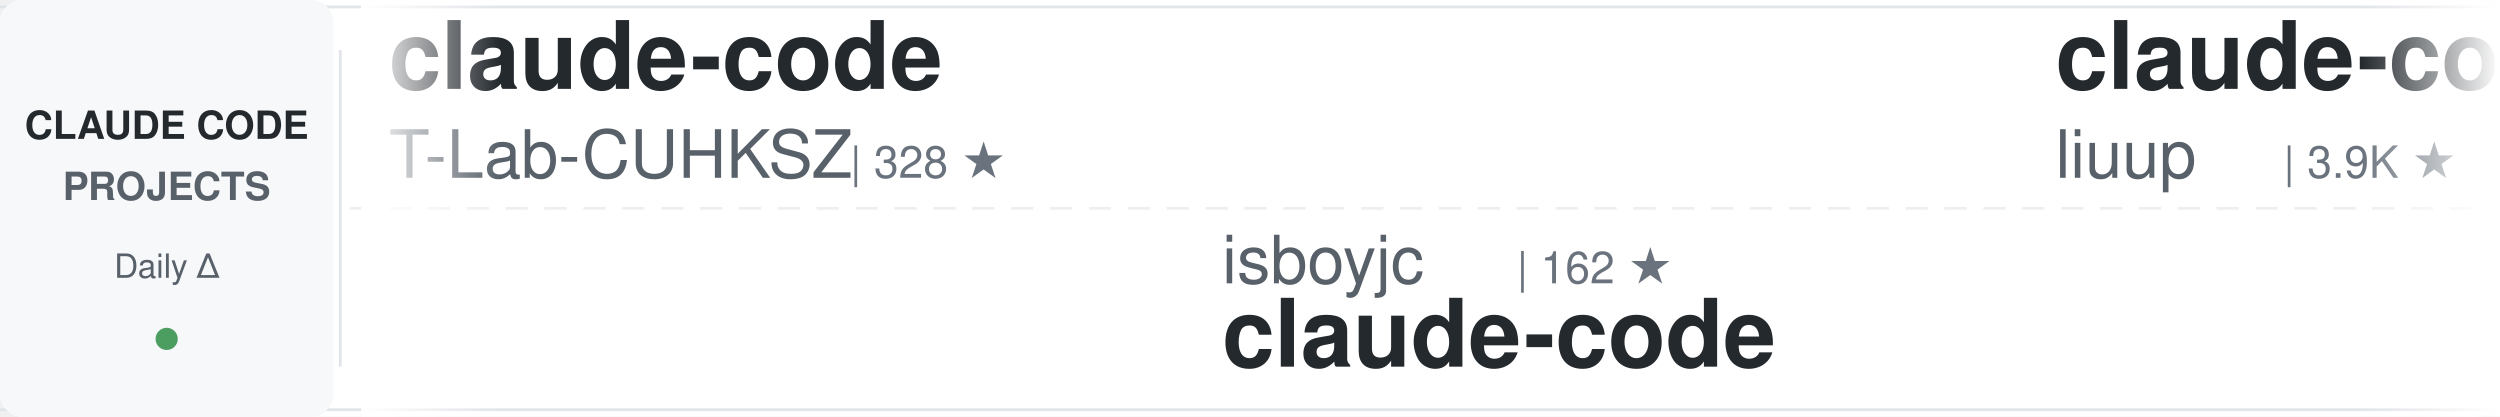
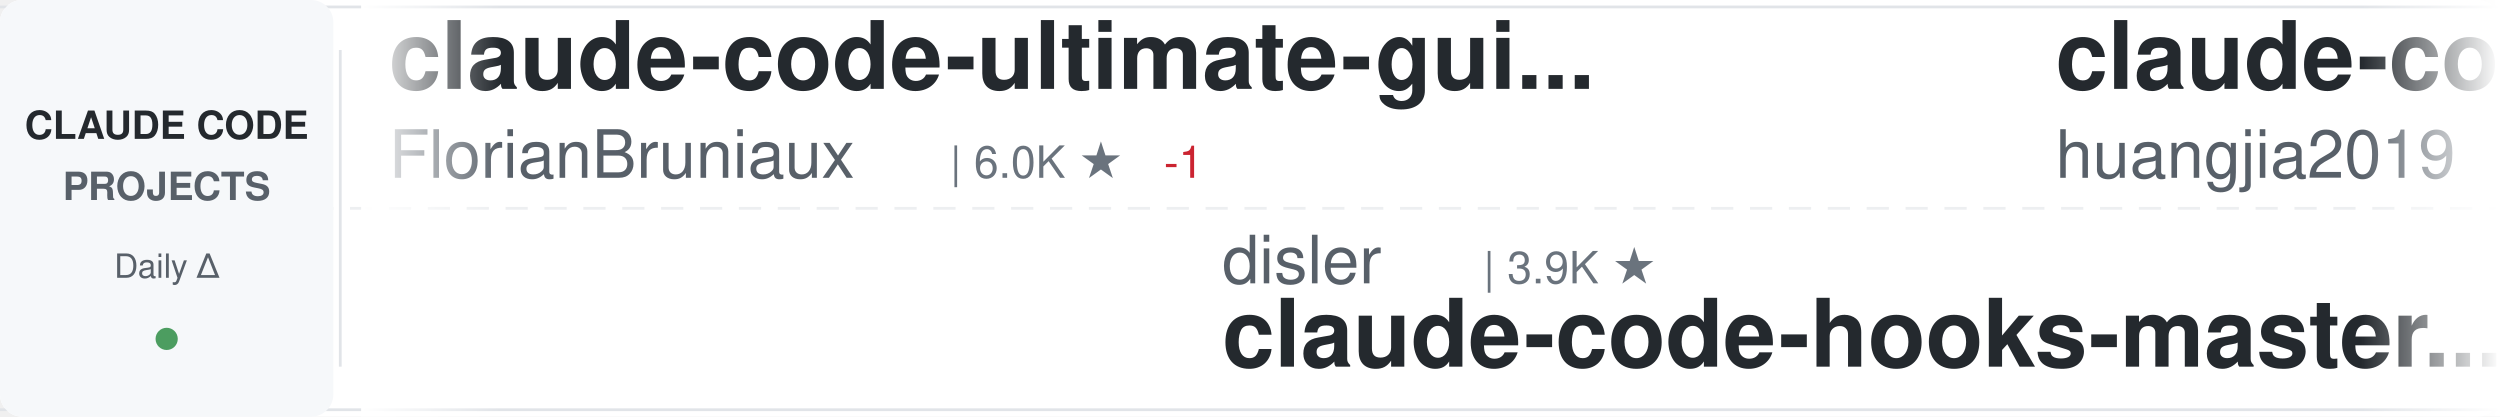
<svg xmlns="http://www.w3.org/2000/svg" width="900" height="150">
  <defs>
    <linearGradient id="awesomeLeftFade" x1="0%" y1="0%" x2="100%" y2="0%">
      <stop offset="0%" style="stop-color:#ffffff;stop-opacity:1" />
      <stop offset="100%" style="stop-color:#ffffff;stop-opacity:0" />
    </linearGradient>
    <linearGradient id="awesomeRightFade" x1="0%" y1="0%" x2="100%" y2="0%">
      <stop offset="0%" style="stop-color:#ffffff;stop-opacity:0" />
      <stop offset="100%" style="stop-color:#ffffff;stop-opacity:1" />
    </linearGradient>
  </defs>
  <rect width="900" height="150" fill="#ffffff" rx="8" />
  <rect x="0" y="2" width="900" height="1" fill="#e1e4e8" />
  <rect x="0" y="147" width="900" height="1" fill="#e1e4e8" />
  <line x1="0" y1="75" x2="900" y2="75" stroke="#e1e4e8" stroke-width="1" stroke-dasharray="8 6" opacity="0.6" />
  <rect x="0" y="0" width="120" height="150" fill="#f6f8fa" rx="8" />
  <text x="60" y="50" font-family="-apple-system, BlinkMacSystemFont, 'Segoe UI', Helvetica, Arial, sans-serif" font-size="14" font-weight="600" fill="#24292e" text-anchor="middle">CLAUDE CODE</text>
  <text x="60" y="72" font-family="-apple-system, BlinkMacSystemFont, 'Segoe UI', Helvetica, Arial, sans-serif" font-size="14" font-weight="600" fill="#586069" text-anchor="middle">PROJECTS</text>
  <text x="60" y="100" font-family="-apple-system, BlinkMacSystemFont, 'Segoe UI', Helvetica, Arial, sans-serif" font-size="12" font-weight="500" fill="#586069" text-anchor="middle">Daily Δ</text>
  <circle cx="60" cy="122" r="4" fill="#22863a" opacity="0.8" />
  <rect x="122" y="18" width="1" height="114" fill="#e1e4e8" />
  <clipPath id="awesomeTickerClip">
    <rect x="130" y="0" width="770" height="150" />
  </clipPath>
  <g clip-path="url(#awesomeTickerClip)">
    <g id="awesomeTickerItems">
      <animateTransform attributeName="transform" attributeType="XML" type="translate" from="0 0" to="-3000 0" dur="54s" repeatCount="indefinite" />
      <g transform="translate(0, 0)">
-         <text x="140" y="32" font-family="-apple-system, BlinkMacSystemFont, 'Segoe UI', Helvetica, Arial, sans-serif" font-size="34" font-weight="600" fill="#24292e">claude-code</text>
-         <text x="140" y="64" font-family="-apple-system, BlinkMacSystemFont, 'Segoe UI', Helvetica, Arial, sans-serif" font-size="24" font-weight="400" fill="#586069">T-Lab-CUHKSZ</text>
-         <text x="306" y="64" font-family="-apple-system, BlinkMacSystemFont, 'Segoe UI', Helvetica, Arial, sans-serif" font-size="16" font-weight="500" fill="#6a737d">| 328 ★</text>
+         <text x="140" y="32" font-family="-apple-system, BlinkMacSystemFont, 'Segoe UI', Helvetica, Arial, sans-serif" font-size="34" font-weight="600" fill="#24292e">claude-code-ultimate-gui...</text>
+         <text x="140" y="64" font-family="-apple-system, BlinkMacSystemFont, 'Segoe UI', Helvetica, Arial, sans-serif" font-size="24" font-weight="400" fill="#586069">FlorianBruniaux</text>
+         <text x="342" y="64" font-family="-apple-system, BlinkMacSystemFont, 'Segoe UI', Helvetica, Arial, sans-serif" font-size="16" font-weight="500" fill="#6a737d">| 6.0K ★</text>
+         <text x="419" y="64" font-family="-apple-system, BlinkMacSystemFont, 'Segoe UI', Helvetica, Arial, sans-serif" font-size="16" font-weight="500" fill="#cb2431"> -1</text>
      </g>
      <g transform="translate(300, 0)">
-         <text x="140" y="102" font-family="-apple-system, BlinkMacSystemFont, 'Segoe UI', Helvetica, Arial, sans-serif" font-size="24" font-weight="400" fill="#586069">isboyjc</text>
-         <text x="246" y="102" font-family="-apple-system, BlinkMacSystemFont, 'Segoe UI', Helvetica, Arial, sans-serif" font-size="16" font-weight="500" fill="#6a737d">| 162 ★</text>
-         <text x="140" y="132" font-family="-apple-system, BlinkMacSystemFont, 'Segoe UI', Helvetica, Arial, sans-serif" font-size="34" font-weight="600" fill="#24292e">claude-code</text>
+         <text x="140" y="102" font-family="-apple-system, BlinkMacSystemFont, 'Segoe UI', Helvetica, Arial, sans-serif" font-size="24" font-weight="400" fill="#586069">disler</text>
+         <text x="234" y="102" font-family="-apple-system, BlinkMacSystemFont, 'Segoe UI', Helvetica, Arial, sans-serif" font-size="16" font-weight="500" fill="#6a737d">| 3.9K ★</text>
+         <text x="140" y="132" font-family="-apple-system, BlinkMacSystemFont, 'Segoe UI', Helvetica, Arial, sans-serif" font-size="34" font-weight="600" fill="#24292e">claude-code-hooks-master...</text>
      </g>
      <g transform="translate(600, 0)">
-         <text x="140" y="32" font-family="-apple-system, BlinkMacSystemFont, 'Segoe UI', Helvetica, Arial, sans-serif" font-size="34" font-weight="600" fill="#24292e">claude-code-analysis</text>
-         <text x="140" y="64" font-family="-apple-system, BlinkMacSystemFont, 'Segoe UI', Helvetica, Arial, sans-serif" font-size="24" font-weight="400" fill="#586069">liuup</text>
-         <text x="222" y="64" font-family="-apple-system, BlinkMacSystemFont, 'Segoe UI', Helvetica, Arial, sans-serif" font-size="16" font-weight="500" fill="#6a737d">| 3.9K ★</text>
+         <text x="140" y="32" font-family="-apple-system, BlinkMacSystemFont, 'Segoe UI', Helvetica, Arial, sans-serif" font-size="34" font-weight="600" fill="#24292e">claude-code-engineering</text>
+         <text x="140" y="64" font-family="-apple-system, BlinkMacSystemFont, 'Segoe UI', Helvetica, Arial, sans-serif" font-size="24" font-weight="400" fill="#586069">huangjia2019</text>
+         <text x="306" y="64" font-family="-apple-system, BlinkMacSystemFont, 'Segoe UI', Helvetica, Arial, sans-serif" font-size="16" font-weight="500" fill="#6a737d">| 1.1K ★</text>
      </g>
      <g transform="translate(900, 0)">
-         <text x="140" y="102" font-family="-apple-system, BlinkMacSystemFont, 'Segoe UI', Helvetica, Arial, sans-serif" font-size="24" font-weight="400" fill="#586069">davila7</text>
-         <text x="246" y="102" font-family="-apple-system, BlinkMacSystemFont, 'Segoe UI', Helvetica, Arial, sans-serif" font-size="16" font-weight="500" fill="#6a737d">| 30.7K ★</text>
-         <text x="332" y="102" font-family="-apple-system, BlinkMacSystemFont, 'Segoe UI', Helvetica, Arial, sans-serif" font-size="16" font-weight="500" fill="#22863a"> +18</text>
-         <text x="140" y="132" font-family="-apple-system, BlinkMacSystemFont, 'Segoe UI', Helvetica, Arial, sans-serif" font-size="34" font-weight="600" fill="#24292e">claude-code-templates</text>
+         <text x="140" y="102" font-family="-apple-system, BlinkMacSystemFont, 'Segoe UI', Helvetica, Arial, sans-serif" font-size="24" font-weight="400" fill="#586069">VoltAgent</text>
+         <text x="270" y="102" font-family="-apple-system, BlinkMacSystemFont, 'Segoe UI', Helvetica, Arial, sans-serif" font-size="16" font-weight="500" fill="#6a737d">| 25.0K ★</text>
+         <text x="356" y="102" font-family="-apple-system, BlinkMacSystemFont, 'Segoe UI', Helvetica, Arial, sans-serif" font-size="16" font-weight="500" fill="#22863a"> +3</text>
+         <text x="140" y="132" font-family="-apple-system, BlinkMacSystemFont, 'Segoe UI', Helvetica, Arial, sans-serif" font-size="34" font-weight="600" fill="#24292e">awesome-claude-code-suba...</text>
      </g>
      <g transform="translate(1200, 0)">
-         <text x="140" y="32" font-family="-apple-system, BlinkMacSystemFont, 'Segoe UI', Helvetica, Arial, sans-serif" font-size="34" font-weight="600" fill="#24292e">awesome-claude-code-suba...</text>
-         <text x="140" y="64" font-family="-apple-system, BlinkMacSystemFont, 'Segoe UI', Helvetica, Arial, sans-serif" font-size="24" font-weight="400" fill="#586069">VoltAgent</text>
-         <text x="270" y="64" font-family="-apple-system, BlinkMacSystemFont, 'Segoe UI', Helvetica, Arial, sans-serif" font-size="16" font-weight="500" fill="#6a737d">| 25.0K ★</text>
-         <text x="356" y="64" font-family="-apple-system, BlinkMacSystemFont, 'Segoe UI', Helvetica, Arial, sans-serif" font-size="16" font-weight="500" fill="#22863a"> +3</text>
+         <text x="140" y="32" font-family="-apple-system, BlinkMacSystemFont, 'Segoe UI', Helvetica, Arial, sans-serif" font-size="34" font-weight="600" fill="#24292e">ECC</text>
+         <text x="140" y="64" font-family="-apple-system, BlinkMacSystemFont, 'Segoe UI', Helvetica, Arial, sans-serif" font-size="24" font-weight="400" fill="#586069">affaan-m</text>
+         <text x="258" y="64" font-family="-apple-system, BlinkMacSystemFont, 'Segoe UI', Helvetica, Arial, sans-serif" font-size="16" font-weight="500" fill="#6a737d">| 257.1K ★</text>
+         <text x="353" y="64" font-family="-apple-system, BlinkMacSystemFont, 'Segoe UI', Helvetica, Arial, sans-serif" font-size="16" font-weight="500" fill="#22863a"> +159</text>
      </g>
      <g transform="translate(1500, 0)">
-         <text x="140" y="102" font-family="-apple-system, BlinkMacSystemFont, 'Segoe UI', Helvetica, Arial, sans-serif" font-size="24" font-weight="400" fill="#586069">Tinkeringg-Lab</text>
-         <text x="330" y="102" font-family="-apple-system, BlinkMacSystemFont, 'Segoe UI', Helvetica, Arial, sans-serif" font-size="16" font-weight="500" fill="#6a737d">| 211 ★</text>
-         <text x="140" y="132" font-family="-apple-system, BlinkMacSystemFont, 'Segoe UI', Helvetica, Arial, sans-serif" font-size="34" font-weight="600" fill="#24292e">claude-code</text>
+         <text x="140" y="102" font-family="-apple-system, BlinkMacSystemFont, 'Segoe UI', Helvetica, Arial, sans-serif" font-size="24" font-weight="400" fill="#586069">Cranot</text>
+         <text x="234" y="102" font-family="-apple-system, BlinkMacSystemFont, 'Segoe UI', Helvetica, Arial, sans-serif" font-size="16" font-weight="500" fill="#6a737d">| 2.9K ★</text>
+         <text x="140" y="132" font-family="-apple-system, BlinkMacSystemFont, 'Segoe UI', Helvetica, Arial, sans-serif" font-size="34" font-weight="600" fill="#24292e">claude-code-guide</text>
      </g>
      <g transform="translate(1800, 0)">
-         <text x="140" y="32" font-family="-apple-system, BlinkMacSystemFont, 'Segoe UI', Helvetica, Arial, sans-serif" font-size="34" font-weight="600" fill="#24292e">Claude-Code-Usage-Monito...</text>
-         <text x="140" y="64" font-family="-apple-system, BlinkMacSystemFont, 'Segoe UI', Helvetica, Arial, sans-serif" font-size="24" font-weight="400" fill="#586069">Maciek-roboblog</text>
-         <text x="342" y="64" font-family="-apple-system, BlinkMacSystemFont, 'Segoe UI', Helvetica, Arial, sans-serif" font-size="16" font-weight="500" fill="#6a737d">| 8.7K ★</text>
+         <text x="140" y="32" font-family="-apple-system, BlinkMacSystemFont, 'Segoe UI', Helvetica, Arial, sans-serif" font-size="34" font-weight="600" fill="#24292e">claude-code-settings</text>
+         <text x="140" y="64" font-family="-apple-system, BlinkMacSystemFont, 'Segoe UI', Helvetica, Arial, sans-serif" font-size="24" font-weight="400" fill="#586069">feiskyer</text>
+         <text x="258" y="64" font-family="-apple-system, BlinkMacSystemFont, 'Segoe UI', Helvetica, Arial, sans-serif" font-size="16" font-weight="500" fill="#6a737d">| 1.7K ★</text>
+         <text x="335" y="64" font-family="-apple-system, BlinkMacSystemFont, 'Segoe UI', Helvetica, Arial, sans-serif" font-size="16" font-weight="500" fill="#22863a"> +1</text>
      </g>
      <g transform="translate(2100, 0)">
-         <text x="140" y="102" font-family="-apple-system, BlinkMacSystemFont, 'Segoe UI', Helvetica, Arial, sans-serif" font-size="24" font-weight="400" fill="#586069">Piebald-AI</text>
-         <text x="282" y="102" font-family="-apple-system, BlinkMacSystemFont, 'Segoe UI', Helvetica, Arial, sans-serif" font-size="16" font-weight="500" fill="#6a737d">| 12.6K ★</text>
-         <text x="368" y="102" font-family="-apple-system, BlinkMacSystemFont, 'Segoe UI', Helvetica, Arial, sans-serif" font-size="16" font-weight="500" fill="#22863a"> +2</text>
-         <text x="140" y="132" font-family="-apple-system, BlinkMacSystemFont, 'Segoe UI', Helvetica, Arial, sans-serif" font-size="34" font-weight="600" fill="#24292e">claude-code-system-promp...</text>
+         <text x="140" y="102" font-family="-apple-system, BlinkMacSystemFont, 'Segoe UI', Helvetica, Arial, sans-serif" font-size="24" font-weight="400" fill="#586069">centminmod</text>
+         <text x="282" y="102" font-family="-apple-system, BlinkMacSystemFont, 'Segoe UI', Helvetica, Arial, sans-serif" font-size="16" font-weight="500" fill="#6a737d">| 2.6K ★</text>
+         <text x="140" y="132" font-family="-apple-system, BlinkMacSystemFont, 'Segoe UI', Helvetica, Arial, sans-serif" font-size="34" font-weight="600" fill="#24292e">my-claude-code-setup</text>
      </g>
      <g transform="translate(2400, 0)">
-         <text x="140" y="32" font-family="-apple-system, BlinkMacSystemFont, 'Segoe UI', Helvetica, Arial, sans-serif" font-size="34" font-weight="600" fill="#24292e">awesome-claude-code-plug...</text>
-         <text x="140" y="64" font-family="-apple-system, BlinkMacSystemFont, 'Segoe UI', Helvetica, Arial, sans-serif" font-size="24" font-weight="400" fill="#586069">ccplugins</text>
-         <text x="270" y="64" font-family="-apple-system, BlinkMacSystemFont, 'Segoe UI', Helvetica, Arial, sans-serif" font-size="16" font-weight="500" fill="#6a737d">| 935 ★</text>
+         <text x="140" y="32" font-family="-apple-system, BlinkMacSystemFont, 'Segoe UI', Helvetica, Arial, sans-serif" font-size="34" font-weight="600" fill="#24292e">claude-code-harness</text>
+         <text x="140" y="64" font-family="-apple-system, BlinkMacSystemFont, 'Segoe UI', Helvetica, Arial, sans-serif" font-size="24" font-weight="400" fill="#586069">Chachamaru127</text>
+         <text x="318" y="64" font-family="-apple-system, BlinkMacSystemFont, 'Segoe UI', Helvetica, Arial, sans-serif" font-size="16" font-weight="500" fill="#6a737d">| 3.1K ★</text>
+         <text x="395" y="64" font-family="-apple-system, BlinkMacSystemFont, 'Segoe UI', Helvetica, Arial, sans-serif" font-size="16" font-weight="500" fill="#22863a"> +1</text>
      </g>
      <g transform="translate(2700, 0)">
        <text x="140" y="102" font-family="-apple-system, BlinkMacSystemFont, 'Segoe UI', Helvetica, Arial, sans-serif" font-size="24" font-weight="400" fill="#586069">ghuntley</text>
        <text x="258" y="102" font-family="-apple-system, BlinkMacSystemFont, 'Segoe UI', Helvetica, Arial, sans-serif" font-size="16" font-weight="500" fill="#6a737d">| 992 ★</text>
        <text x="140" y="132" font-family="-apple-system, BlinkMacSystemFont, 'Segoe UI', Helvetica, Arial, sans-serif" font-size="34" font-weight="600" fill="#24292e">claude-code-source-code-...</text>
      </g>
      <g transform="translate(3000, 0)">
-         <text x="140" y="32" font-family="-apple-system, BlinkMacSystemFont, 'Segoe UI', Helvetica, Arial, sans-serif" font-size="34" font-weight="600" fill="#24292e">claude-code</text>
-         <text x="140" y="64" font-family="-apple-system, BlinkMacSystemFont, 'Segoe UI', Helvetica, Arial, sans-serif" font-size="24" font-weight="400" fill="#586069">T-Lab-CUHKSZ</text>
-         <text x="306" y="64" font-family="-apple-system, BlinkMacSystemFont, 'Segoe UI', Helvetica, Arial, sans-serif" font-size="16" font-weight="500" fill="#6a737d">| 328 ★</text>
+         <text x="140" y="32" font-family="-apple-system, BlinkMacSystemFont, 'Segoe UI', Helvetica, Arial, sans-serif" font-size="34" font-weight="600" fill="#24292e">claude-code-ultimate-gui...</text>
+         <text x="140" y="64" font-family="-apple-system, BlinkMacSystemFont, 'Segoe UI', Helvetica, Arial, sans-serif" font-size="24" font-weight="400" fill="#586069">FlorianBruniaux</text>
+         <text x="342" y="64" font-family="-apple-system, BlinkMacSystemFont, 'Segoe UI', Helvetica, Arial, sans-serif" font-size="16" font-weight="500" fill="#6a737d">| 6.0K ★</text>
+         <text x="419" y="64" font-family="-apple-system, BlinkMacSystemFont, 'Segoe UI', Helvetica, Arial, sans-serif" font-size="16" font-weight="500" fill="#cb2431"> -1</text>
      </g>
      <g transform="translate(3300, 0)">
-         <text x="140" y="102" font-family="-apple-system, BlinkMacSystemFont, 'Segoe UI', Helvetica, Arial, sans-serif" font-size="24" font-weight="400" fill="#586069">isboyjc</text>
-         <text x="246" y="102" font-family="-apple-system, BlinkMacSystemFont, 'Segoe UI', Helvetica, Arial, sans-serif" font-size="16" font-weight="500" fill="#6a737d">| 162 ★</text>
-         <text x="140" y="132" font-family="-apple-system, BlinkMacSystemFont, 'Segoe UI', Helvetica, Arial, sans-serif" font-size="34" font-weight="600" fill="#24292e">claude-code</text>
+         <text x="140" y="102" font-family="-apple-system, BlinkMacSystemFont, 'Segoe UI', Helvetica, Arial, sans-serif" font-size="24" font-weight="400" fill="#586069">disler</text>
+         <text x="234" y="102" font-family="-apple-system, BlinkMacSystemFont, 'Segoe UI', Helvetica, Arial, sans-serif" font-size="16" font-weight="500" fill="#6a737d">| 3.9K ★</text>
+         <text x="140" y="132" font-family="-apple-system, BlinkMacSystemFont, 'Segoe UI', Helvetica, Arial, sans-serif" font-size="34" font-weight="600" fill="#24292e">claude-code-hooks-master...</text>
      </g>
      <g transform="translate(3600, 0)">
-         <text x="140" y="32" font-family="-apple-system, BlinkMacSystemFont, 'Segoe UI', Helvetica, Arial, sans-serif" font-size="34" font-weight="600" fill="#24292e">claude-code-analysis</text>
-         <text x="140" y="64" font-family="-apple-system, BlinkMacSystemFont, 'Segoe UI', Helvetica, Arial, sans-serif" font-size="24" font-weight="400" fill="#586069">liuup</text>
-         <text x="222" y="64" font-family="-apple-system, BlinkMacSystemFont, 'Segoe UI', Helvetica, Arial, sans-serif" font-size="16" font-weight="500" fill="#6a737d">| 3.9K ★</text>
+         <text x="140" y="32" font-family="-apple-system, BlinkMacSystemFont, 'Segoe UI', Helvetica, Arial, sans-serif" font-size="34" font-weight="600" fill="#24292e">claude-code-engineering</text>
+         <text x="140" y="64" font-family="-apple-system, BlinkMacSystemFont, 'Segoe UI', Helvetica, Arial, sans-serif" font-size="24" font-weight="400" fill="#586069">huangjia2019</text>
+         <text x="306" y="64" font-family="-apple-system, BlinkMacSystemFont, 'Segoe UI', Helvetica, Arial, sans-serif" font-size="16" font-weight="500" fill="#6a737d">| 1.1K ★</text>
      </g>
      <g transform="translate(3900, 0)">
-         <text x="140" y="102" font-family="-apple-system, BlinkMacSystemFont, 'Segoe UI', Helvetica, Arial, sans-serif" font-size="24" font-weight="400" fill="#586069">davila7</text>
-         <text x="246" y="102" font-family="-apple-system, BlinkMacSystemFont, 'Segoe UI', Helvetica, Arial, sans-serif" font-size="16" font-weight="500" fill="#6a737d">| 30.7K ★</text>
-         <text x="332" y="102" font-family="-apple-system, BlinkMacSystemFont, 'Segoe UI', Helvetica, Arial, sans-serif" font-size="16" font-weight="500" fill="#22863a"> +18</text>
-         <text x="140" y="132" font-family="-apple-system, BlinkMacSystemFont, 'Segoe UI', Helvetica, Arial, sans-serif" font-size="34" font-weight="600" fill="#24292e">claude-code-templates</text>
+         <text x="140" y="102" font-family="-apple-system, BlinkMacSystemFont, 'Segoe UI', Helvetica, Arial, sans-serif" font-size="24" font-weight="400" fill="#586069">VoltAgent</text>
+         <text x="270" y="102" font-family="-apple-system, BlinkMacSystemFont, 'Segoe UI', Helvetica, Arial, sans-serif" font-size="16" font-weight="500" fill="#6a737d">| 25.0K ★</text>
+         <text x="356" y="102" font-family="-apple-system, BlinkMacSystemFont, 'Segoe UI', Helvetica, Arial, sans-serif" font-size="16" font-weight="500" fill="#22863a"> +3</text>
+         <text x="140" y="132" font-family="-apple-system, BlinkMacSystemFont, 'Segoe UI', Helvetica, Arial, sans-serif" font-size="34" font-weight="600" fill="#24292e">awesome-claude-code-suba...</text>
      </g>
    </g>
  </g>
  <rect x="130" y="0" width="50" height="150" fill="url(#awesomeLeftFade)" />
  <rect x="850" y="0" width="50" height="150" fill="url(#awesomeRightFade)" />
</svg>
